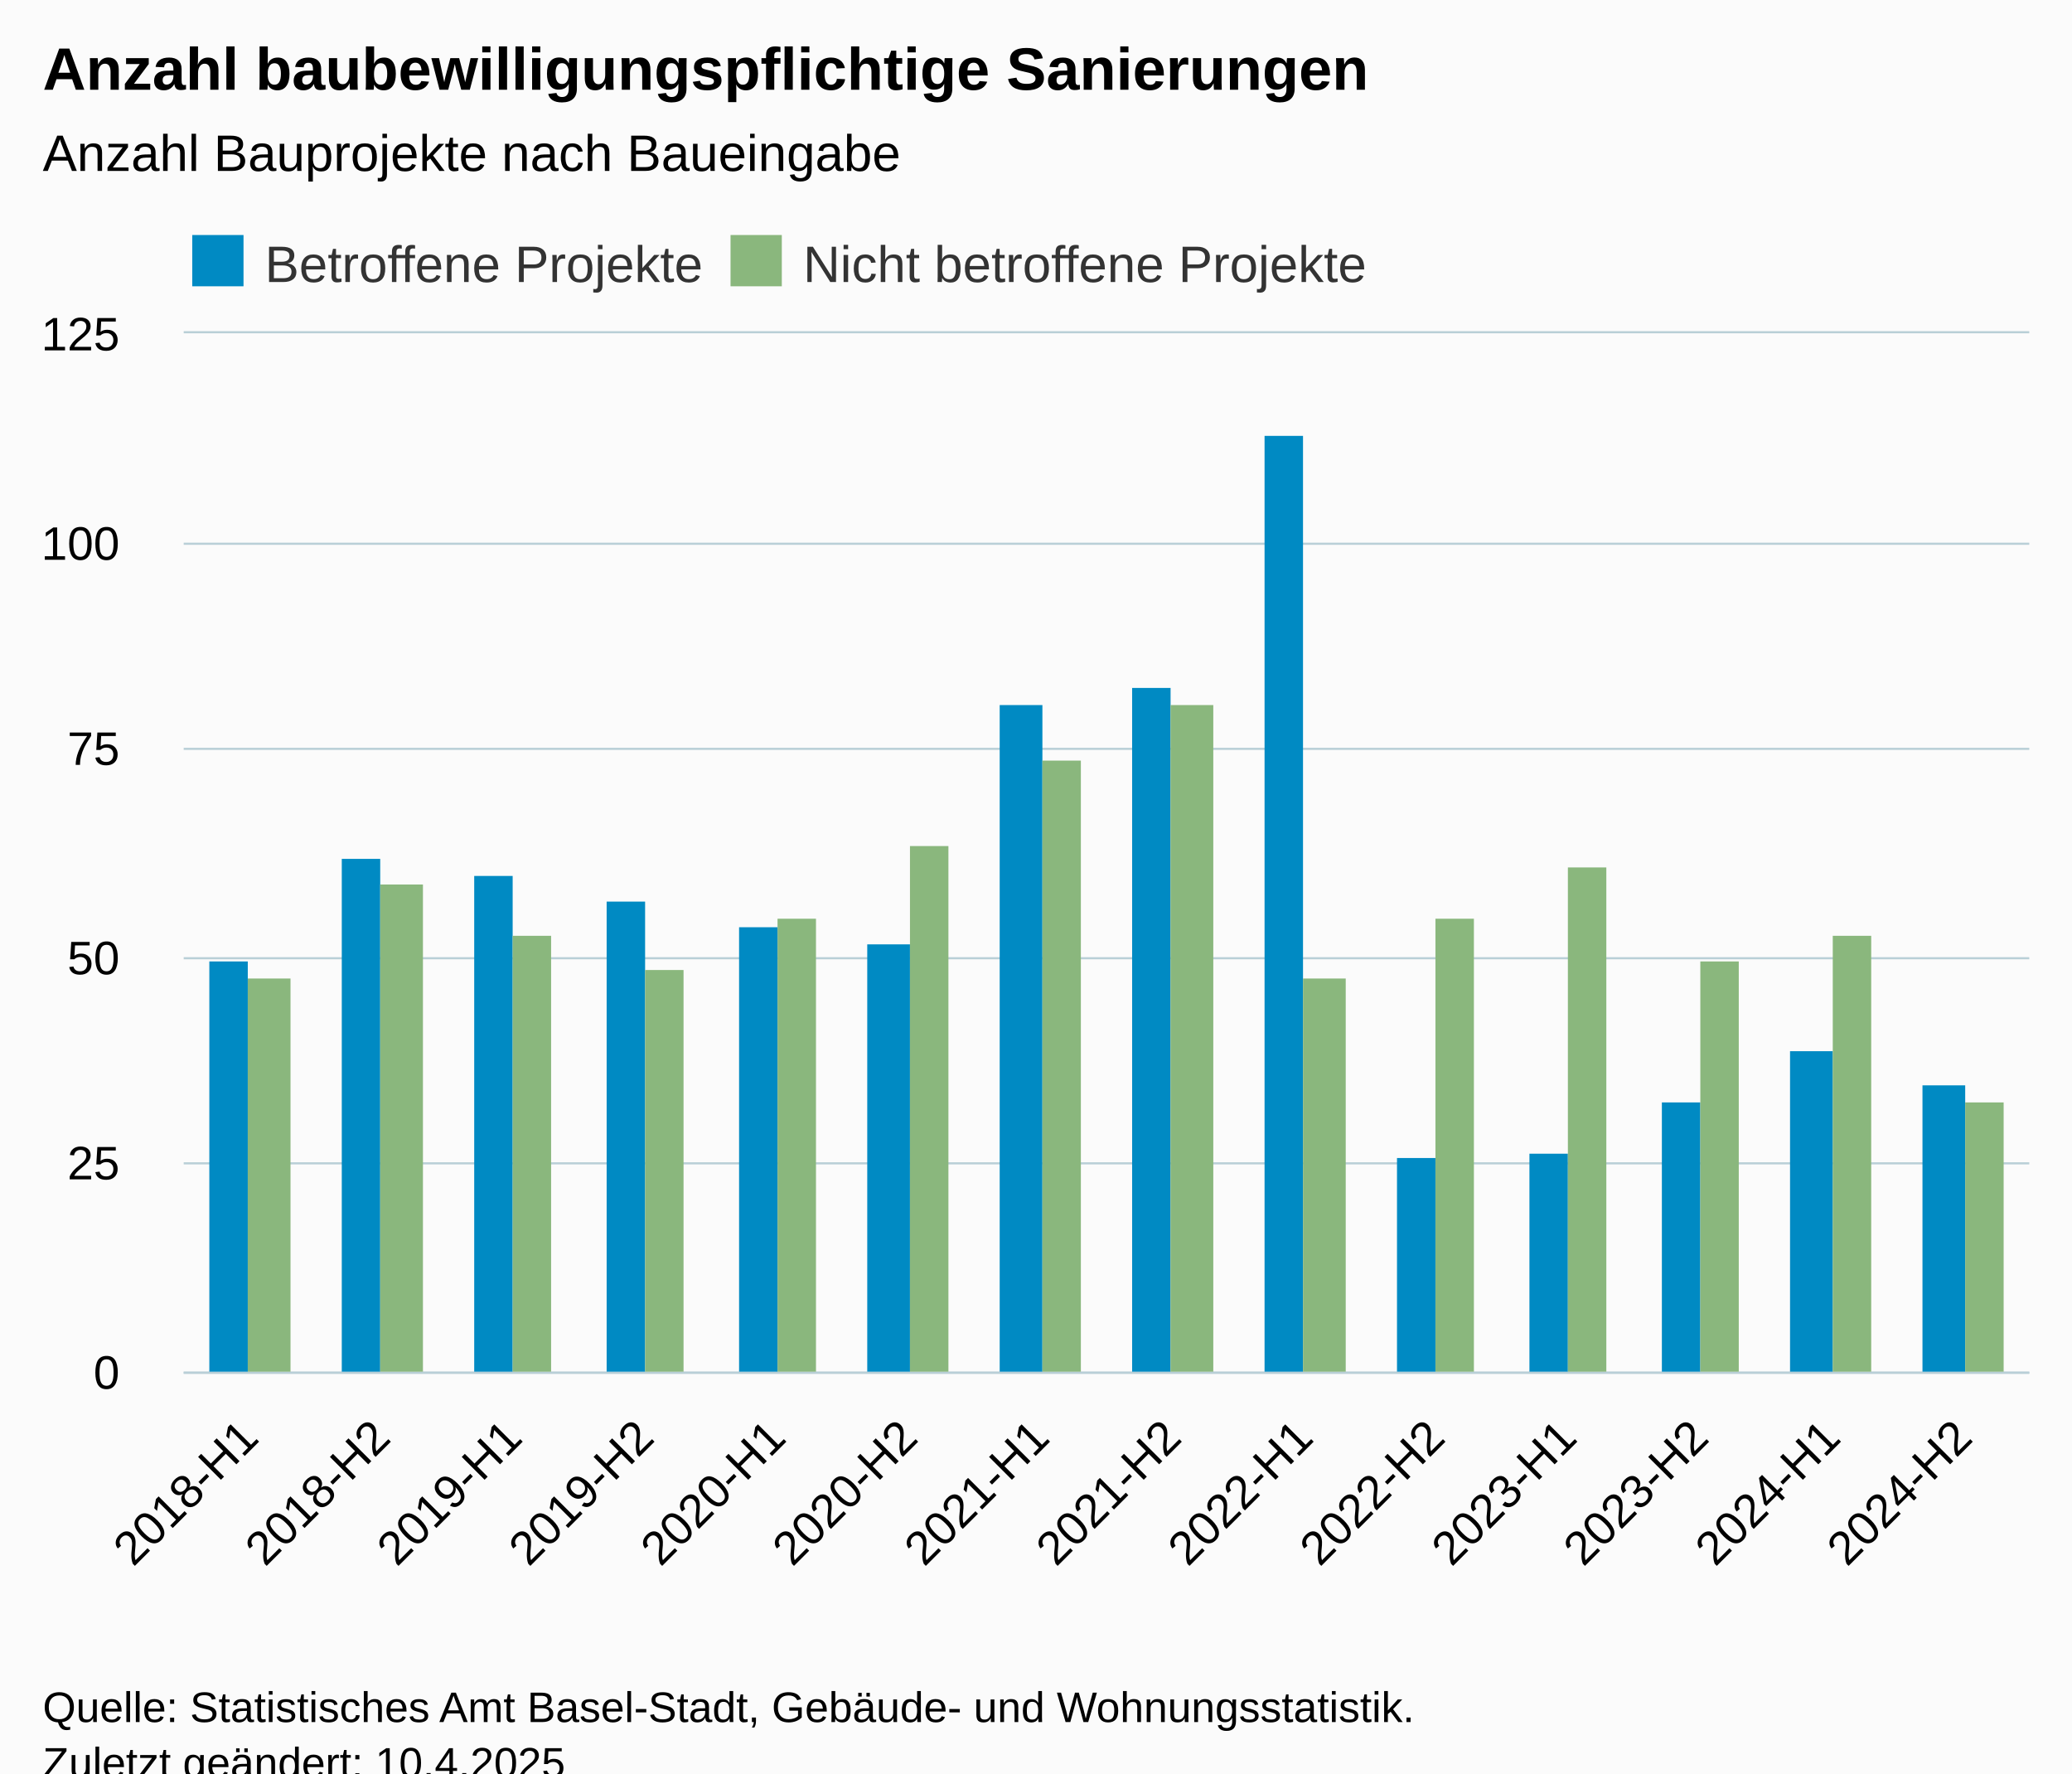
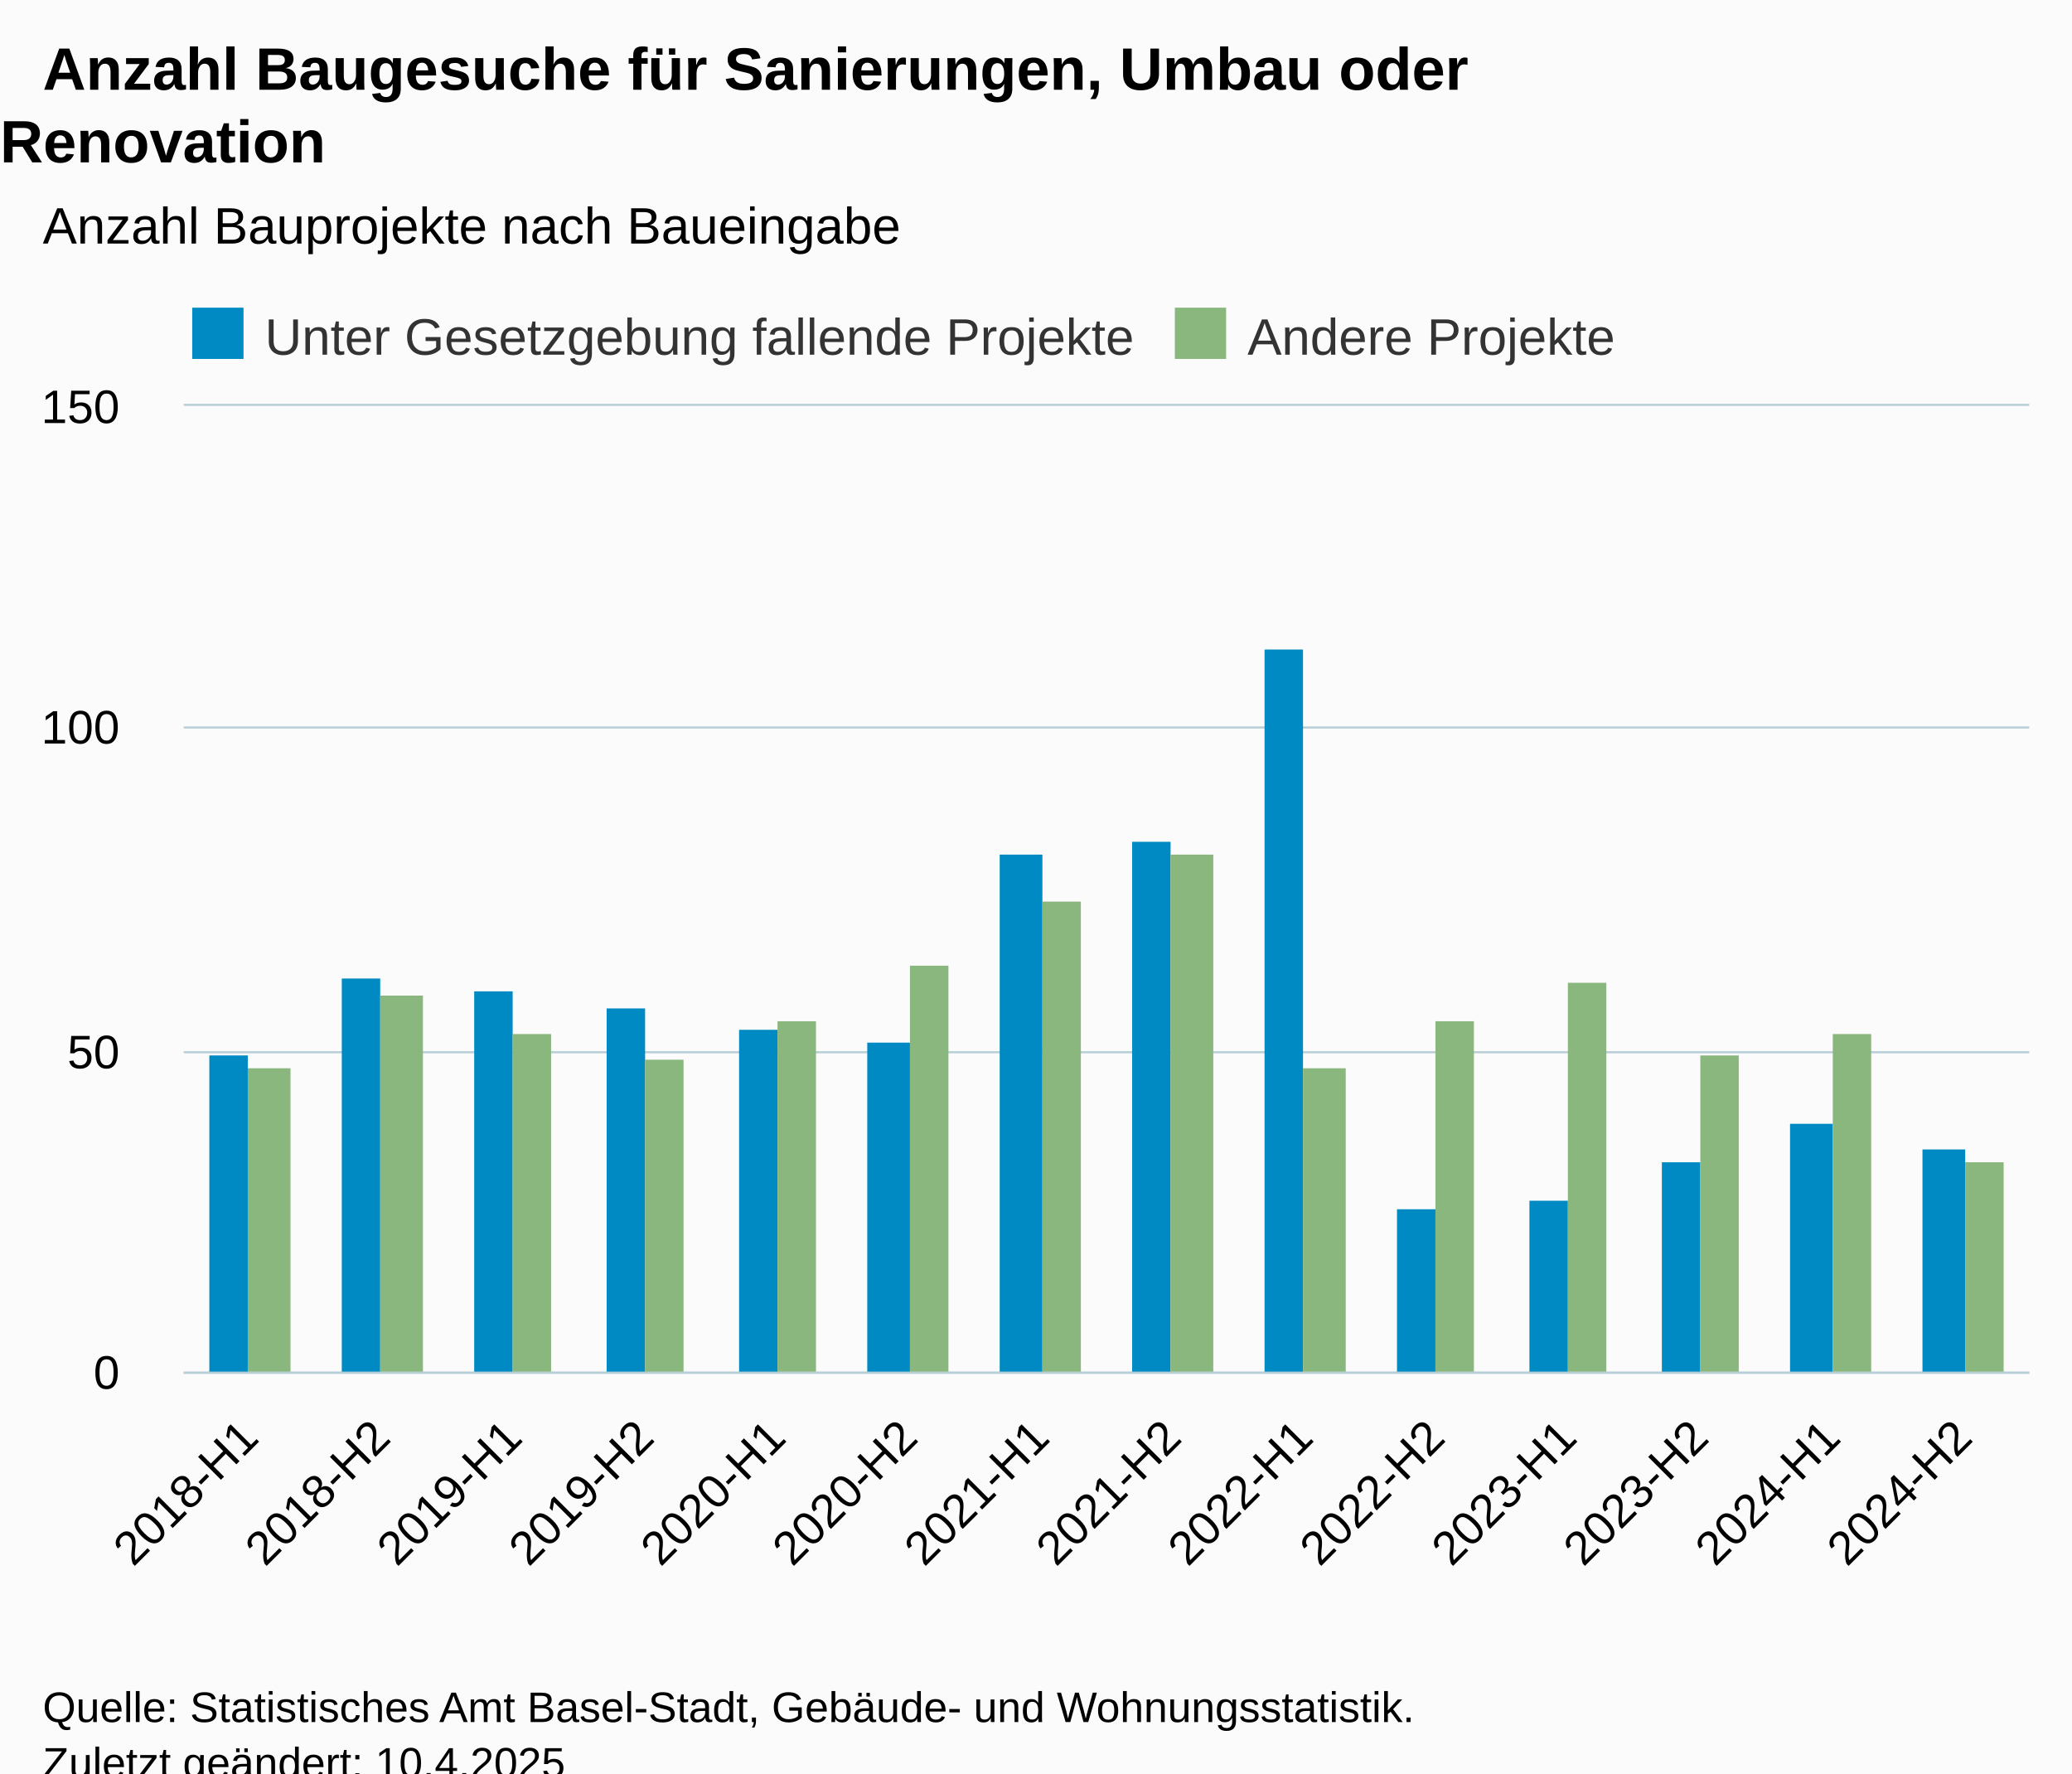
<svg xmlns="http://www.w3.org/2000/svg" version="1.1" class="highcharts-root" style="font-family:Arial;font-size:12px;" viewBox="0 0 485 415">
  <defs>
-     <clipPath id="highcharts-d70n2gr-35-">
-       <rect x="0" y="0" width="432" height="243" fill="none" />
+     <clipPath id="highcharts-4zt9h68-35-">
+       <rect x="0" y="0" width="432" height="226" fill="none" />
    </clipPath>
-     <clipPath id="highcharts-d70n2gr-50-">
-       <rect x="0" y="0" width="432" height="243" fill="none" />
+     <clipPath id="highcharts-4zt9h68-50-">
+       <rect x="0" y="0" width="432" height="226" fill="none" />
    </clipPath>
-     <clipPath id="highcharts-d70n2gr-65-">
-       <rect x="43" y="78" width="432" height="243" fill="none" />
+     <clipPath id="highcharts-4zt9h68-65-">
+       <rect x="43" y="95" width="432" height="226" fill="none" />
    </clipPath>
  </defs>
  <rect fill="#fbfbfb" class="highcharts-background" x="0" y="0" width="485" height="428" rx="0" ry="0" />
-   <rect fill="none" class="highcharts-plot-background" x="43" y="78" width="432" height="243" />
+   <rect fill="none" class="highcharts-plot-background" x="43" y="95" width="432" height="226" />
  <g class="highcharts-pane-group" data-z-index="0" />
  <g class="highcharts-grid highcharts-xaxis-grid" data-z-index="1">
-     <path fill="none" data-z-index="1" class="highcharts-grid-line" d="M 73.5 78 L 73.5 321" opacity="1" />
-     <path fill="none" data-z-index="1" class="highcharts-grid-line" d="M 104.5 78 L 104.5 321" opacity="1" />
-     <path fill="none" data-z-index="1" class="highcharts-grid-line" d="M 135.5 78 L 135.5 321" opacity="1" />
-     <path fill="none" data-z-index="1" class="highcharts-grid-line" d="M 165.5 78 L 165.5 321" opacity="1" />
-     <path fill="none" data-z-index="1" class="highcharts-grid-line" d="M 196.5 78 L 196.5 321" opacity="1" />
-     <path fill="none" data-z-index="1" class="highcharts-grid-line" d="M 227.5 78 L 227.5 321" opacity="1" />
-     <path fill="none" data-z-index="1" class="highcharts-grid-line" d="M 258.5 78 L 258.5 321" opacity="1" />
-     <path fill="none" data-z-index="1" class="highcharts-grid-line" d="M 289.5 78 L 289.5 321" opacity="1" />
-     <path fill="none" data-z-index="1" class="highcharts-grid-line" d="M 320.5 78 L 320.5 321" opacity="1" />
-     <path fill="none" data-z-index="1" class="highcharts-grid-line" d="M 351.5 78 L 351.5 321" opacity="1" />
-     <path fill="none" data-z-index="1" class="highcharts-grid-line" d="M 381.5 78 L 381.5 321" opacity="1" />
-     <path fill="none" data-z-index="1" class="highcharts-grid-line" d="M 412.5 78 L 412.5 321" opacity="1" />
-     <path fill="none" data-z-index="1" class="highcharts-grid-line" d="M 443.5 78 L 443.5 321" opacity="1" />
-     <path fill="none" data-z-index="1" class="highcharts-grid-line" d="M 474.5 78 L 474.5 321" opacity="1" />
-     <path fill="none" data-z-index="1" class="highcharts-grid-line" d="M 42.5 78 L 42.5 321" opacity="1" />
+     <path fill="none" data-z-index="1" class="highcharts-grid-line" d="M 73.5 95 L 73.5 321" opacity="1" />
+     <path fill="none" data-z-index="1" class="highcharts-grid-line" d="M 104.5 95 L 104.5 321" opacity="1" />
+     <path fill="none" data-z-index="1" class="highcharts-grid-line" d="M 135.5 95 L 135.5 321" opacity="1" />
+     <path fill="none" data-z-index="1" class="highcharts-grid-line" d="M 165.5 95 L 165.5 321" opacity="1" />
+     <path fill="none" data-z-index="1" class="highcharts-grid-line" d="M 196.5 95 L 196.5 321" opacity="1" />
+     <path fill="none" data-z-index="1" class="highcharts-grid-line" d="M 227.5 95 L 227.5 321" opacity="1" />
+     <path fill="none" data-z-index="1" class="highcharts-grid-line" d="M 258.5 95 L 258.5 321" opacity="1" />
+     <path fill="none" data-z-index="1" class="highcharts-grid-line" d="M 289.5 95 L 289.5 321" opacity="1" />
+     <path fill="none" data-z-index="1" class="highcharts-grid-line" d="M 320.5 95 L 320.5 321" opacity="1" />
+     <path fill="none" data-z-index="1" class="highcharts-grid-line" d="M 351.5 95 L 351.5 321" opacity="1" />
+     <path fill="none" data-z-index="1" class="highcharts-grid-line" d="M 381.5 95 L 381.5 321" opacity="1" />
+     <path fill="none" data-z-index="1" class="highcharts-grid-line" d="M 412.5 95 L 412.5 321" opacity="1" />
+     <path fill="none" data-z-index="1" class="highcharts-grid-line" d="M 443.5 95 L 443.5 321" opacity="1" />
+     <path fill="none" data-z-index="1" class="highcharts-grid-line" d="M 474.5 95 L 474.5 321" opacity="1" />
+     <path fill="none" data-z-index="1" class="highcharts-grid-line" d="M 42.5 95 L 42.5 321" opacity="1" />
  </g>
  <g class="highcharts-grid highcharts-yaxis-grid" data-z-index="1">
    <path fill="none" stroke="#B9CFD7" stroke-width="0.5" data-z-index="1" class="highcharts-grid-line" d="M 43 321.25 L 475 321.25" opacity="1" />
-     <path fill="none" stroke="#B9CFD7" stroke-width="0.5" data-z-index="1" class="highcharts-grid-line" d="M 43 272.25 L 475 272.25" opacity="1" />
-     <path fill="none" stroke="#B9CFD7" stroke-width="0.5" data-z-index="1" class="highcharts-grid-line" d="M 43 224.25 L 475 224.25" opacity="1" />
-     <path fill="none" stroke="#B9CFD7" stroke-width="0.5" data-z-index="1" class="highcharts-grid-line" d="M 43 175.25 L 475 175.25" opacity="1" />
-     <path fill="none" stroke="#B9CFD7" stroke-width="0.5" data-z-index="1" class="highcharts-grid-line" d="M 43 127.25 L 475 127.25" opacity="1" />
-     <path fill="none" stroke="#B9CFD7" stroke-width="0.5" data-z-index="1" class="highcharts-grid-line" d="M 43 77.75 L 475 77.75" opacity="1" />
+     <path fill="none" stroke="#B9CFD7" stroke-width="0.5" data-z-index="1" class="highcharts-grid-line" d="M 43 246.25 L 475 246.25" opacity="1" />
+     <path fill="none" stroke="#B9CFD7" stroke-width="0.5" data-z-index="1" class="highcharts-grid-line" d="M 43 170.25 L 475 170.25" opacity="1" />
+     <path fill="none" stroke="#B9CFD7" stroke-width="0.5" data-z-index="1" class="highcharts-grid-line" d="M 43 94.75 L 475 94.75" opacity="1" />
  </g>
-   <rect fill="none" class="highcharts-plot-border" data-z-index="1" x="43" y="78" width="432" height="243" />
+   <rect fill="none" class="highcharts-plot-border" data-z-index="1" x="43" y="95" width="432" height="226" />
  <g class="highcharts-axis highcharts-xaxis" data-z-index="2">
    <path fill="none" class="highcharts-axis-line" stroke="#B9CFD7" stroke-width="0.5" data-z-index="7" d="M 43 321.25 L 475 321.25" />
  </g>
  <g class="highcharts-axis highcharts-yaxis" data-z-index="2">
-     <path fill="none" class="highcharts-axis-line" data-z-index="7" d="M 43 78 L 43 321" />
+     <path fill="none" class="highcharts-axis-line" data-z-index="7" d="M 43 95 L 43 321" />
  </g>
  <g class="highcharts-series-group" data-z-index="3">
-     <g class="highcharts-series highcharts-series-0 highcharts-column-series" data-z-index="0.1" opacity="1" transform="translate(43,78) scale(1 1)" clip-path="url(#highcharts-d70n2gr-50-)">
-       <rect x="6" y="147" width="9" height="97" fill="#008AC3" opacity="1" class="highcharts-point" />
-       <rect x="37" y="123" width="9" height="121" fill="#008AC3" opacity="1" class="highcharts-point" />
-       <rect x="68" y="127" width="9" height="117" fill="#008AC3" opacity="1" class="highcharts-point" />
-       <rect x="99" y="133" width="9" height="111" fill="#008AC3" opacity="1" class="highcharts-point" />
-       <rect x="130" y="139" width="9" height="105" fill="#008AC3" opacity="1" class="highcharts-point" />
-       <rect x="160" y="143" width="10" height="101" fill="#008AC3" opacity="1" class="highcharts-point" />
-       <rect x="191" y="87" width="10" height="157" fill="#008AC3" opacity="1" class="highcharts-point" />
-       <rect x="222" y="83" width="9" height="161" fill="#008AC3" opacity="1" class="highcharts-point" />
-       <rect x="253" y="24" width="9" height="220" fill="#008AC3" opacity="1" class="highcharts-point" />
-       <rect x="284" y="193" width="9" height="51" fill="#008AC3" opacity="1" class="highcharts-point" />
-       <rect x="315" y="192" width="9" height="52" fill="#008AC3" opacity="1" class="highcharts-point" />
-       <rect x="346" y="180" width="9" height="64" fill="#008AC3" opacity="1" class="highcharts-point" />
-       <rect x="376" y="168" width="10" height="76" fill="#008AC3" opacity="1" class="highcharts-point" />
-       <rect x="407" y="176" width="10" height="68" fill="#008AC3" opacity="1" class="highcharts-point" />
+     <g class="highcharts-series highcharts-series-0 highcharts-column-series" data-z-index="0.1" opacity="1" transform="translate(43,95) scale(1 1)" clip-path="url(#highcharts-4zt9h68-50-)">
+       <rect x="6" y="152" width="9" height="75" fill="#008AC3" opacity="1" class="highcharts-point" />
+       <rect x="37" y="134" width="9" height="93" fill="#008AC3" opacity="1" class="highcharts-point" />
+       <rect x="68" y="137" width="9" height="90" fill="#008AC3" opacity="1" class="highcharts-point" />
+       <rect x="99" y="141" width="9" height="86" fill="#008AC3" opacity="1" class="highcharts-point" />
+       <rect x="130" y="146" width="9" height="81" fill="#008AC3" opacity="1" class="highcharts-point" />
+       <rect x="160" y="149" width="10" height="78" fill="#008AC3" opacity="1" class="highcharts-point" />
+       <rect x="191" y="105" width="10" height="122" fill="#008AC3" opacity="1" class="highcharts-point" />
+       <rect x="222" y="102" width="9" height="125" fill="#008AC3" opacity="1" class="highcharts-point" />
+       <rect x="253" y="57" width="9" height="170" fill="#008AC3" opacity="1" class="highcharts-point" />
+       <rect x="284" y="188" width="9" height="39" fill="#008AC3" opacity="1" class="highcharts-point" />
+       <rect x="315" y="186" width="9" height="41" fill="#008AC3" opacity="1" class="highcharts-point" />
+       <rect x="346" y="177" width="9" height="50" fill="#008AC3" opacity="1" class="highcharts-point" />
+       <rect x="376" y="168" width="10" height="59" fill="#008AC3" opacity="1" class="highcharts-point" />
+       <rect x="407" y="174" width="10" height="53" fill="#008AC3" opacity="1" class="highcharts-point" />
    </g>
-     <g class="highcharts-markers highcharts-series-0 highcharts-column-series" data-z-index="0.1" opacity="1" transform="translate(43,78) scale(1 1)" clip-path="none" />
-     <g class="highcharts-series highcharts-series-1 highcharts-column-series" data-z-index="0.1" opacity="1" transform="translate(43,78) scale(1 1)" clip-path="url(#highcharts-d70n2gr-50-)">
-       <rect x="15" y="151" width="10" height="93" fill="#8AB77D" opacity="1" class="highcharts-point" />
-       <rect x="46" y="129" width="10" height="115" fill="#8AB77D" opacity="1" class="highcharts-point" />
-       <rect x="77" y="141" width="9" height="103" fill="#8AB77D" opacity="1" class="highcharts-point" />
-       <rect x="108" y="149" width="9" height="95" fill="#8AB77D" opacity="1" class="highcharts-point" />
-       <rect x="139" y="137" width="9" height="107" fill="#8AB77D" opacity="1" class="highcharts-point" />
-       <rect x="170" y="120" width="9" height="124" fill="#8AB77D" opacity="1" class="highcharts-point" />
-       <rect x="201" y="100" width="9" height="144" fill="#8AB77D" opacity="1" class="highcharts-point" />
-       <rect x="231" y="87" width="10" height="157" fill="#8AB77D" opacity="1" class="highcharts-point" />
-       <rect x="262" y="151" width="10" height="93" fill="#8AB77D" opacity="1" class="highcharts-point" />
-       <rect x="293" y="137" width="9" height="107" fill="#8AB77D" opacity="1" class="highcharts-point" />
-       <rect x="324" y="125" width="9" height="119" fill="#8AB77D" opacity="1" class="highcharts-point" />
-       <rect x="355" y="147" width="9" height="97" fill="#8AB77D" opacity="1" class="highcharts-point" />
-       <rect x="386" y="141" width="9" height="103" fill="#8AB77D" opacity="1" class="highcharts-point" />
-       <rect x="417" y="180" width="9" height="64" fill="#8AB77D" opacity="1" class="highcharts-point" />
+     <g class="highcharts-markers highcharts-series-0 highcharts-column-series" data-z-index="0.1" opacity="1" transform="translate(43,95) scale(1 1)" clip-path="none" />
+     <g class="highcharts-series highcharts-series-1 highcharts-column-series" data-z-index="0.1" opacity="1" transform="translate(43,95) scale(1 1)" clip-path="url(#highcharts-4zt9h68-50-)">
+       <rect x="15" y="155" width="10" height="72" fill="#8AB77D" opacity="1" class="highcharts-point" />
+       <rect x="46" y="138" width="10" height="89" fill="#8AB77D" opacity="1" class="highcharts-point" />
+       <rect x="77" y="147" width="9" height="80" fill="#8AB77D" opacity="1" class="highcharts-point" />
+       <rect x="108" y="153" width="9" height="74" fill="#8AB77D" opacity="1" class="highcharts-point" />
+       <rect x="139" y="144" width="9" height="83" fill="#8AB77D" opacity="1" class="highcharts-point" />
+       <rect x="170" y="131" width="9" height="96" fill="#8AB77D" opacity="1" class="highcharts-point" />
+       <rect x="201" y="116" width="9" height="111" fill="#8AB77D" opacity="1" class="highcharts-point" />
+       <rect x="231" y="105" width="10" height="122" fill="#8AB77D" opacity="1" class="highcharts-point" />
+       <rect x="262" y="155" width="10" height="72" fill="#8AB77D" opacity="1" class="highcharts-point" />
+       <rect x="293" y="144" width="9" height="83" fill="#8AB77D" opacity="1" class="highcharts-point" />
+       <rect x="324" y="135" width="9" height="92" fill="#8AB77D" opacity="1" class="highcharts-point" />
+       <rect x="355" y="152" width="9" height="75" fill="#8AB77D" opacity="1" class="highcharts-point" />
+       <rect x="386" y="147" width="9" height="80" fill="#8AB77D" opacity="1" class="highcharts-point" />
+       <rect x="417" y="177" width="9" height="50" fill="#8AB77D" opacity="1" class="highcharts-point" />
    </g>
-     <g class="highcharts-markers highcharts-series-1 highcharts-column-series" data-z-index="0.1" opacity="1" transform="translate(43,78) scale(1 1)" clip-path="none" />
+     <g class="highcharts-markers highcharts-series-1 highcharts-column-series" data-z-index="0.1" opacity="1" transform="translate(43,95) scale(1 1)" clip-path="none" />
  </g>
  <text x="10" text-anchor="start" class="highcharts-title" data-z-index="4" style="color:#000000;font-size:14px;font-weight:bold;fill:#000000;" y="21">
-     <tspan>Anzahl baubewilligungspflichtige Sanierungen</tspan>
+     <tspan>Anzahl Baugesuche für Sanierungen, Umbau oder</tspan>
+     <tspan dy="17" x="0">Renovation</tspan>
  </text>
-   <text x="10" text-anchor="start" class="highcharts-subtitle" data-z-index="4" style="color:#000000;font-size:12px;font-weight:normal;fill:#000000;" y="40">
+   <text x="10" text-anchor="start" class="highcharts-subtitle" data-z-index="4" style="color:#000000;font-size:12px;font-weight:normal;fill:#000000;" y="57">
    <tspan>Anzahl Bauprojekte nach Baueingabe</tspan>
  </text>
  <text x="10" text-anchor="start" class="highcharts-caption" data-z-index="4" style="color:#666666;fill:#666666;" y="380" />
-   <g class="highcharts-legend" data-z-index="7" transform="translate(43,56)">
-     <rect fill="none" class="highcharts-legend-box" rx="0" ry="0" x="0" y="0" width="279" height="10" visibility="visible" />
+   <g class="highcharts-legend" data-z-index="7" transform="translate(43,73)">
+     <rect fill="none" class="highcharts-legend-box" rx="0" ry="0" x="0" y="0" width="336" height="10" visibility="visible" />
    <g data-z-index="1">
      <g>
        <g class="highcharts-legend-item highcharts-column-series highcharts-color-undefined highcharts-series-0" data-z-index="1" transform="translate(0,-5)">
          <text x="19" style="color:#333333;cursor:pointer;font-size:12px;font-weight:normal;fill:#333333;" text-anchor="start" data-z-index="2" y="15">
-             <tspan>Betroffene Projekte</tspan>
+             <tspan>Unter Gesetzgebung fallende Projekte</tspan>
          </text>
          <rect x="2" y="4" width="12" height="12" fill="#008AC3" class="highcharts-point" data-z-index="3" />
        </g>
-         <g class="highcharts-legend-item highcharts-column-series highcharts-color-undefined highcharts-series-1" data-z-index="1" transform="translate(126,-5)">
+         <g class="highcharts-legend-item highcharts-column-series highcharts-color-undefined highcharts-series-1" data-z-index="1" transform="translate(230,-5)">
          <text x="19" y="15" style="color:#333333;cursor:pointer;font-size:12px;font-weight:normal;fill:#333333;" text-anchor="start" data-z-index="2">
-             <tspan>Nicht betroffene Projekte</tspan>
+             <tspan>Andere Projekte</tspan>
          </text>
          <rect x="2" y="4" width="12" height="12" fill="#8AB77D" class="highcharts-point" data-z-index="3" />
        </g>
      </g>
    </g>
  </g>
  <g class="highcharts-axis-labels highcharts-xaxis-labels" data-z-index="7">
    <text x="61.021" style="color:#000000;cursor:default;font-size:11px;fill:#000000;" text-anchor="end" transform="translate(0,0) rotate(-45 61.0213 337)" y="337" opacity="1">2018-H1</text>
    <text x="91.878" style="color:#000000;cursor:default;font-size:11px;fill:#000000;" text-anchor="end" transform="translate(0,0) rotate(-45 91.87844 337)" y="337" opacity="1">2018-H2</text>
    <text x="122.736" style="color:#000000;cursor:default;font-size:11px;fill:#000000;" text-anchor="end" transform="translate(0,0) rotate(-45 122.7356 337)" y="337" opacity="1">2019-H1</text>
    <text x="153.593" style="color:#000000;cursor:default;font-size:11px;fill:#000000;" text-anchor="end" transform="translate(0,0) rotate(-45 153.5927 337)" y="337" opacity="1">2019-H2</text>
    <text x="184.45" style="color:#000000;cursor:default;font-size:11px;fill:#000000;" text-anchor="end" transform="translate(0,0) rotate(-45 184.4499 337)" y="337" opacity="1">2020-H1</text>
    <text x="215.307" style="color:#000000;cursor:default;font-size:11px;fill:#000000;" text-anchor="end" transform="translate(0,0) rotate(-45 215.307 337)" y="337" opacity="1">2020-H2</text>
    <text x="246.164" style="color:#000000;cursor:default;font-size:11px;fill:#000000;" text-anchor="end" transform="translate(0,0) rotate(-45 246.1642 337)" y="337" opacity="1">2021-H1</text>
    <text x="277.021" style="color:#000000;cursor:default;font-size:11px;fill:#000000;" text-anchor="end" transform="translate(0,0) rotate(-45 277.0213 337)" y="337" opacity="1">2021-H2</text>
    <text x="307.878" style="color:#000000;cursor:default;font-size:11px;fill:#000000;" text-anchor="end" transform="translate(0,0) rotate(-45 307.8784 337)" y="337" opacity="1">2022-H1</text>
    <text x="338.736" style="color:#000000;cursor:default;font-size:11px;fill:#000000;" text-anchor="end" transform="translate(0,0) rotate(-45 338.7356 337)" y="337" opacity="1">2022-H2</text>
    <text x="369.593" style="color:#000000;cursor:default;font-size:11px;fill:#000000;" text-anchor="end" transform="translate(0,0) rotate(-45 369.5927 337)" y="337" opacity="1">2023-H1</text>
    <text x="400.45" style="color:#000000;cursor:default;font-size:11px;fill:#000000;" text-anchor="end" transform="translate(0,0) rotate(-45 400.4499 337)" y="337" opacity="1">2023-H2</text>
    <text x="431.307" style="color:#000000;cursor:default;font-size:11px;fill:#000000;" text-anchor="end" transform="translate(0,0) rotate(-45 431.307 337)" y="337" opacity="1">2024-H1</text>
    <text x="462.164" style="color:#000000;cursor:default;font-size:11px;fill:#000000;" text-anchor="end" transform="translate(0,0) rotate(-45 462.1642 337)" y="337" opacity="1">2024-H2</text>
  </g>
  <g class="highcharts-axis-labels highcharts-yaxis-labels" data-z-index="7">
    <text x="28" style="color:#000000;cursor:default;font-size:11px;fill:#000000;" text-anchor="end" transform="translate(0,0)" y="325" opacity="1">0</text>
-     <text x="28" style="color:#000000;cursor:default;font-size:11px;fill:#000000;" text-anchor="end" transform="translate(0,0)" y="276" opacity="1">25</text>
-     <text x="28" style="color:#000000;cursor:default;font-size:11px;fill:#000000;" text-anchor="end" transform="translate(0,0)" y="228" opacity="1">50</text>
-     <text x="28" style="color:#000000;cursor:default;font-size:11px;fill:#000000;" text-anchor="end" transform="translate(0,0)" y="179" opacity="1">75</text>
-     <text x="28" style="color:#000000;cursor:default;font-size:11px;fill:#000000;" text-anchor="end" transform="translate(0,0)" y="131" opacity="1">100</text>
-     <text x="28" style="color:#000000;cursor:default;font-size:11px;fill:#000000;" text-anchor="end" transform="translate(0,0)" y="82" opacity="1">125</text>
+     <text x="28" style="color:#000000;cursor:default;font-size:11px;fill:#000000;" text-anchor="end" transform="translate(0,0)" y="250" opacity="1">50</text>
+     <text x="28" style="color:#000000;cursor:default;font-size:11px;fill:#000000;" text-anchor="end" transform="translate(0,0)" y="174" opacity="1">100</text>
+     <text x="28" style="color:#000000;cursor:default;font-size:11px;fill:#000000;" text-anchor="end" transform="translate(0,0)" y="99" opacity="1">150</text>
  </g>
  <text x="10" class="highcharts-credits" text-anchor="start" data-z-index="8" style="cursor:default;color:#000000;font-size:10px;fill:#000000;" y="403">
    <tspan>Quelle: Statistisches Amt Basel-Stadt, Gebäude- und Wohnungsstatistik.</tspan>
    <tspan x="10" dy="13">Zuletzt geändert: 10.4.2025</tspan>
  </text>
-   <g class="highcharts-control-points" data-z-index="99" clip-path="url(#highcharts-d70n2gr-65-)" />
+   <g class="highcharts-control-points" data-z-index="99" clip-path="url(#highcharts-4zt9h68-65-)" />
</svg>
